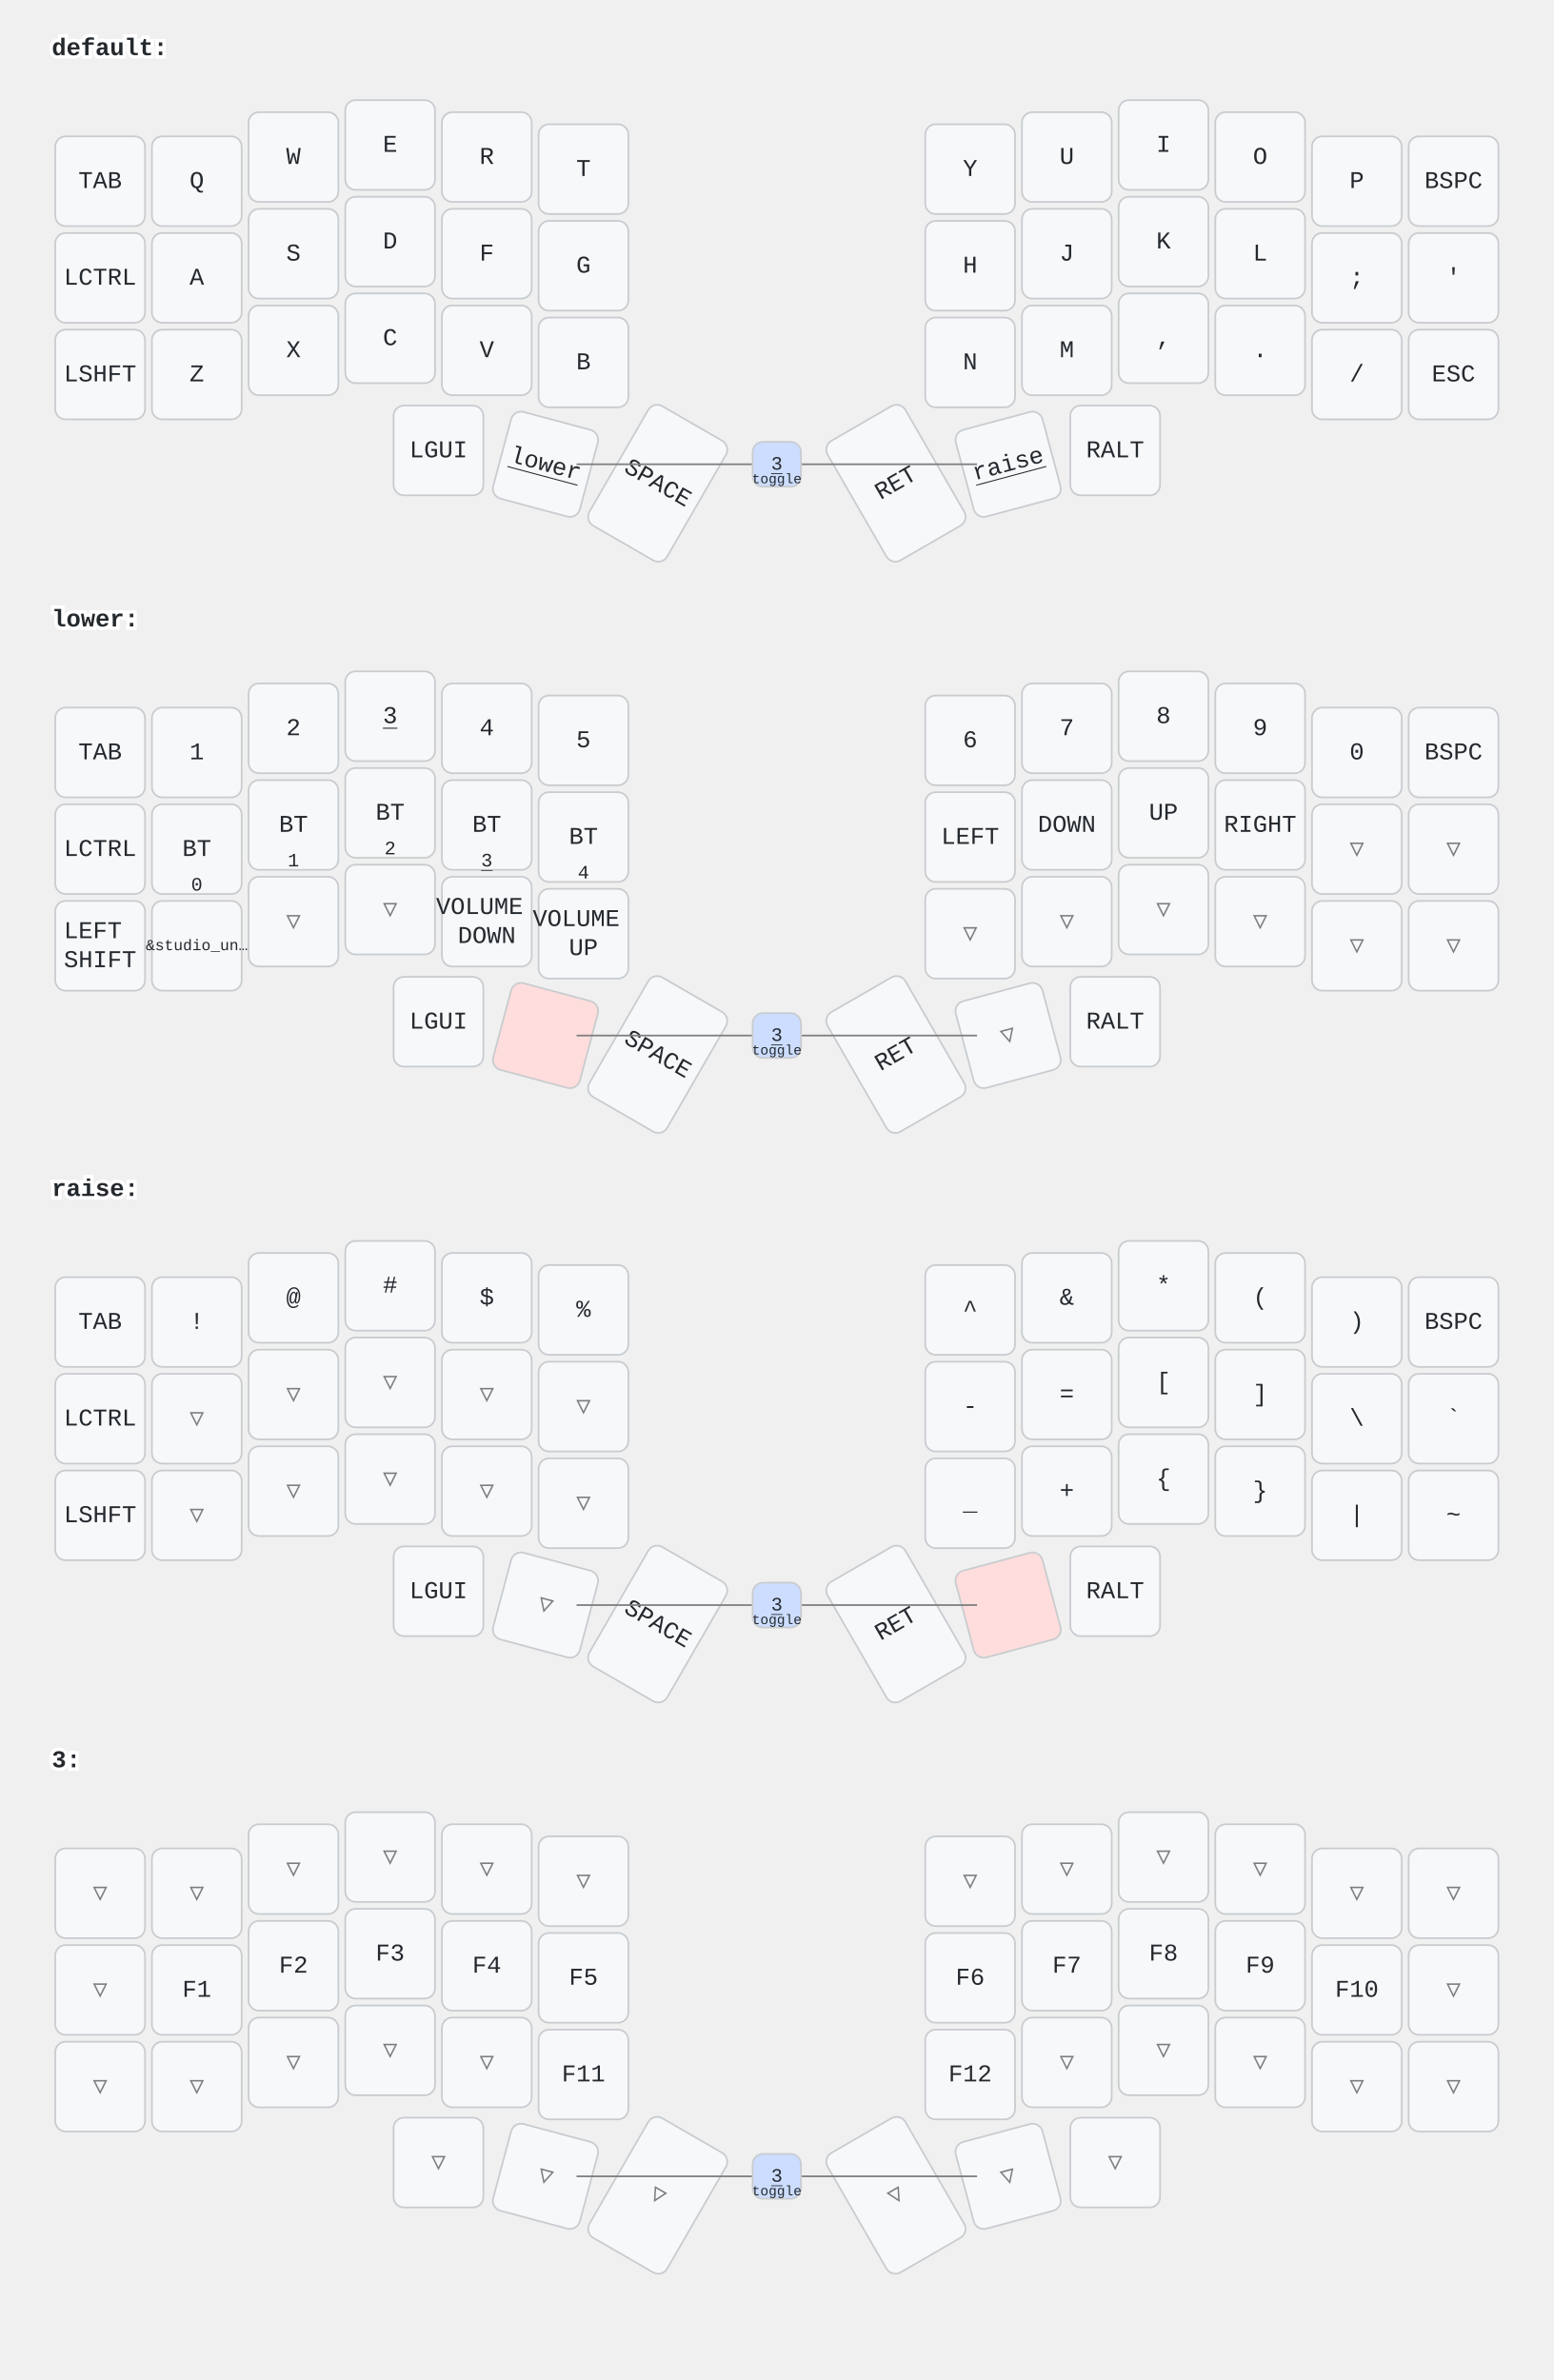
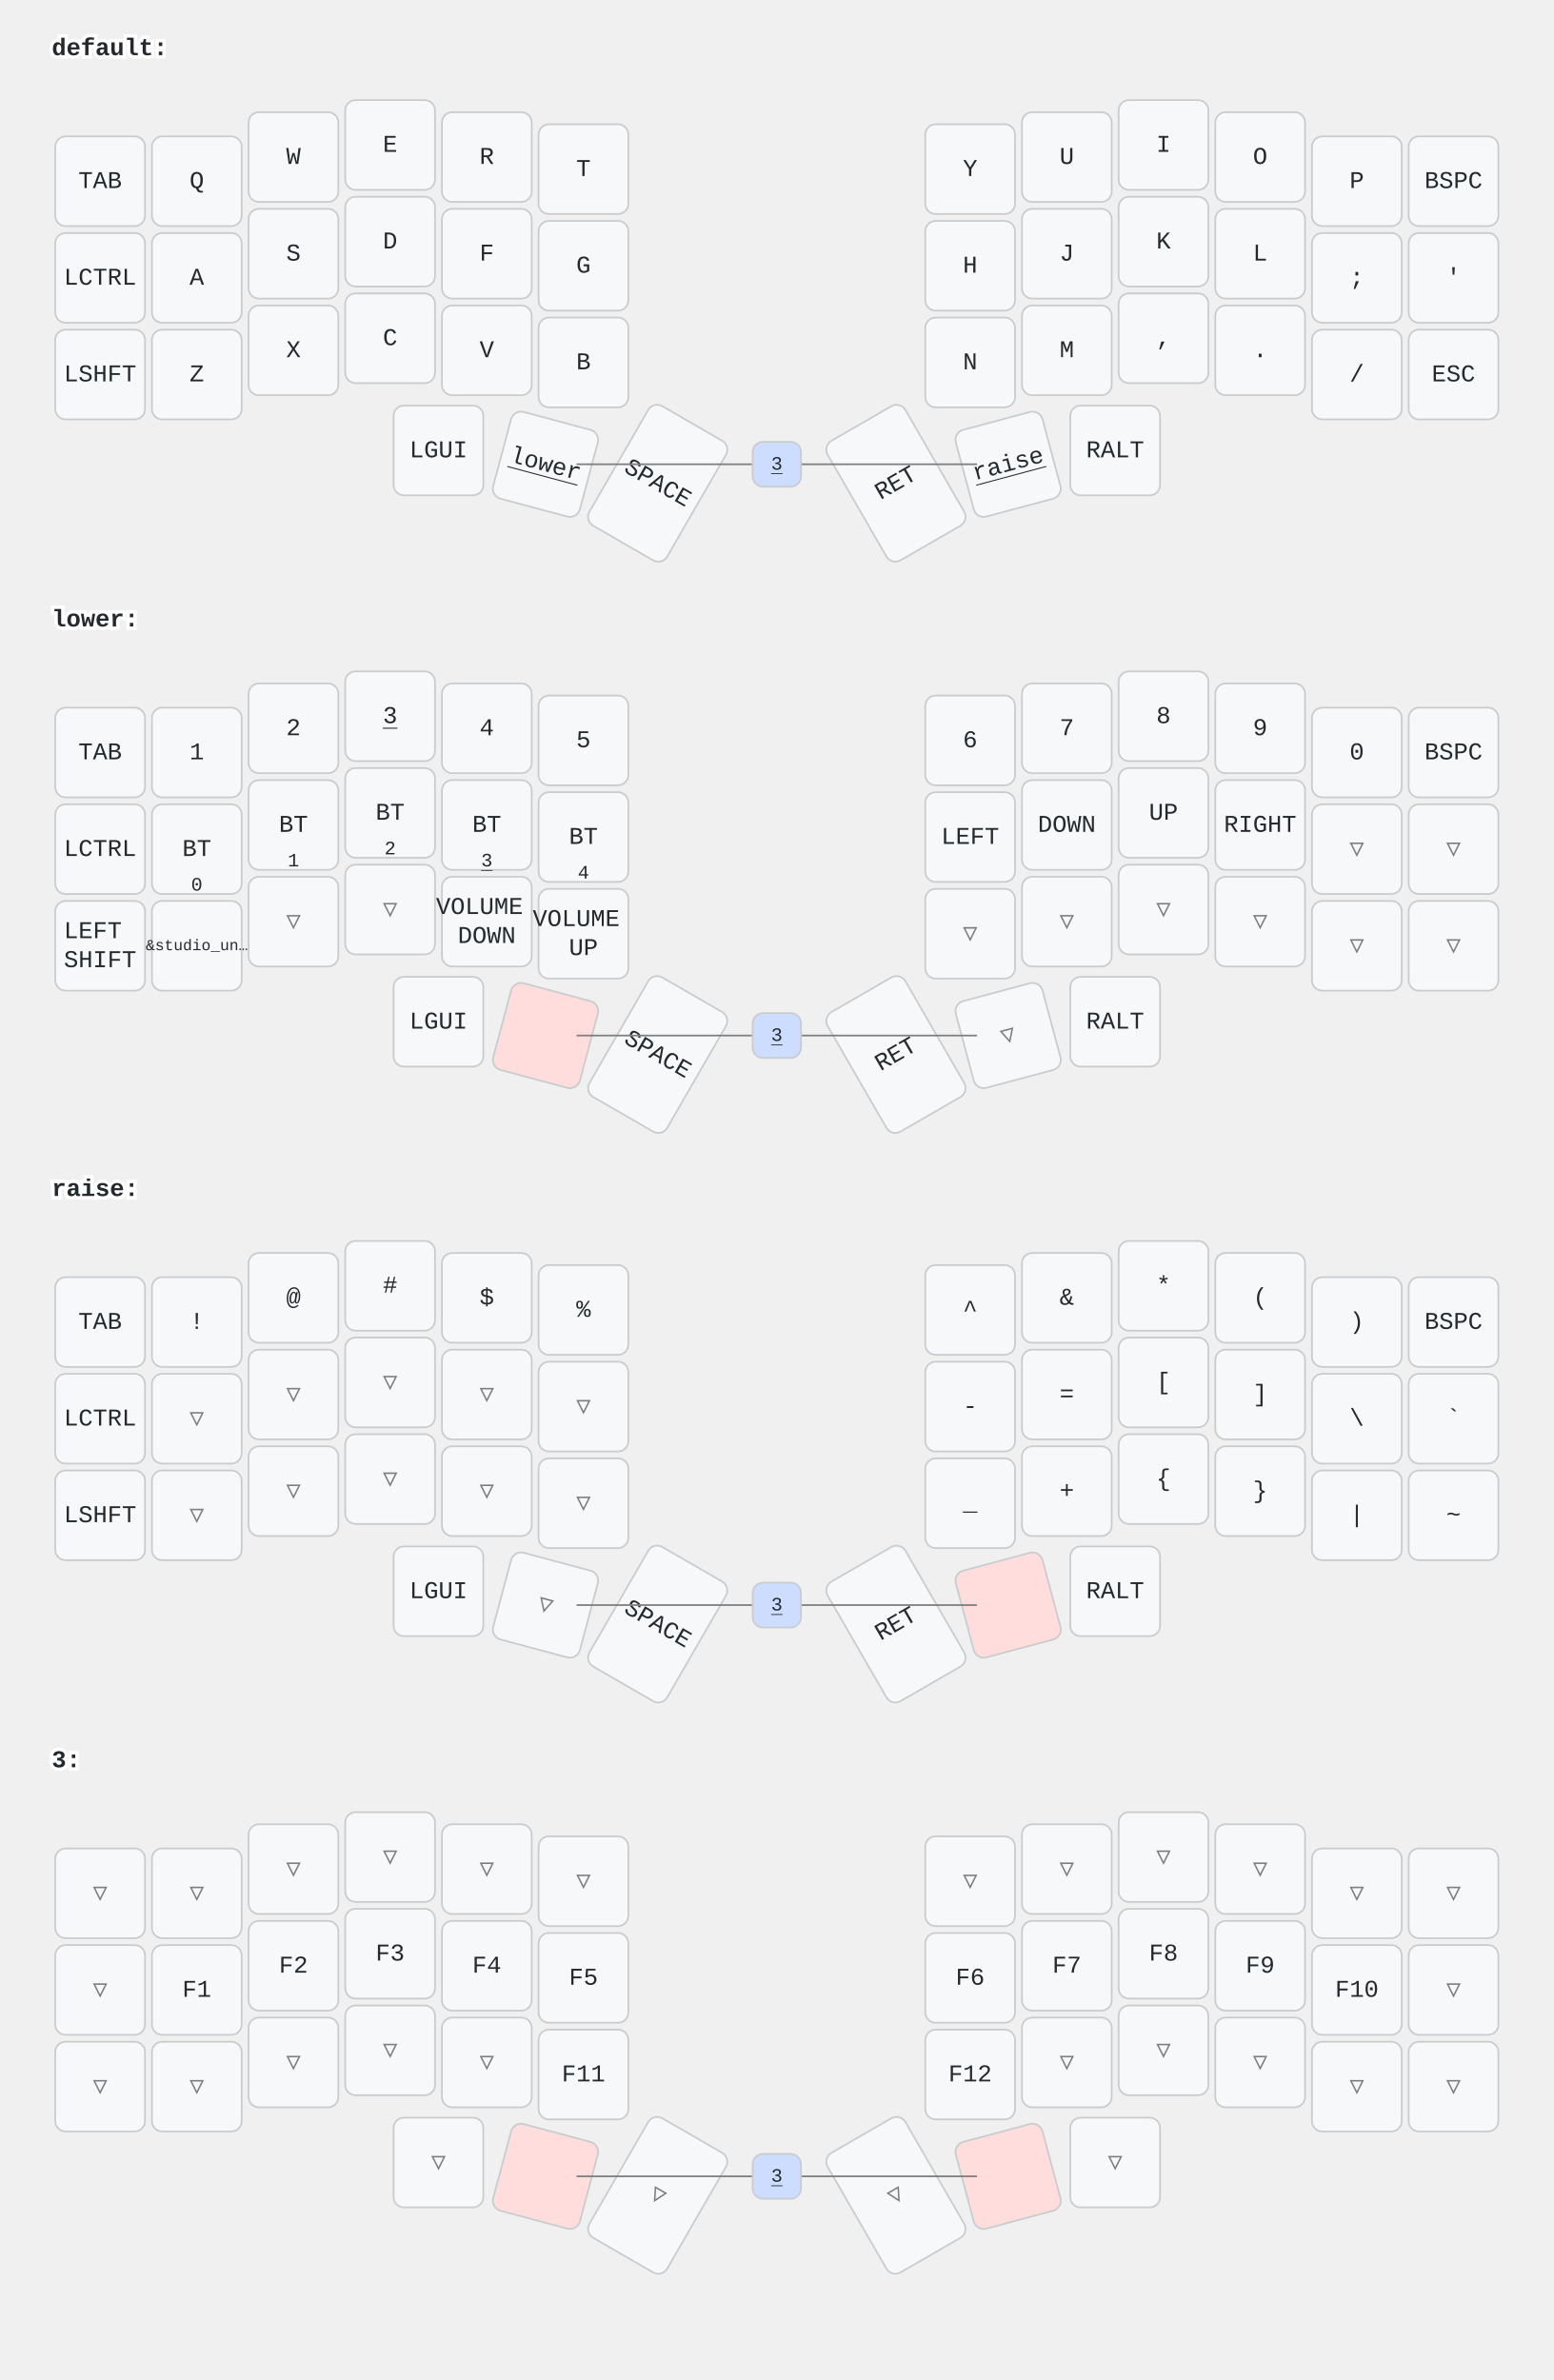
<svg xmlns="http://www.w3.org/2000/svg" width="900" height="1379" viewBox="0 0 900 1379" class="keymap">
  <style>/* inherit to force styles through use tags */
svg path {
    fill: inherit;
}

/* font and background color specifications */
svg.keymap {
    font-family: SFMono-Regular,Consolas,Liberation Mono,Menlo,monospace;
    font-size: 14px;
    font-kerning: normal;
    text-rendering: optimizeLegibility;
    fill: #24292e;
}

/* default key styling */
rect.key {
    fill: #f6f8fa;
}

rect.key, rect.combo {
    stroke: #c9cccf;
    stroke-width: 1;
}

/* default key side styling, only used is draw_key_sides is set */
rect.side {
    filter: brightness(90%);
}

/* color accent for combo boxes */
rect.combo, rect.combo-separate {
    fill: #cdf;
}

/* color accent for held keys */
rect.held, rect.combo.held {
    fill: #fdd;
}

/* color accent for ghost (optional) keys */
rect.ghost, rect.combo.ghost {
    stroke-dasharray: 4, 4;
    stroke-width: 2;
}

text {
    text-anchor: middle;
    dominant-baseline: middle;
}

/* styling for layer labels */
text.label {
    font-weight: bold;
    text-anchor: start;
    stroke: white;
    stroke-width: 4;
    paint-order: stroke;
}

/* styling for optional footer */
text.footer {
    text-anchor: end;
    dominant-baseline: auto;
    stroke: white;
    stroke-width: 4;
    paint-order: stroke;
}

/* styling for combo tap, and key non-tap label text */
text.combo, text.hold, text.shifted, text.left, text.right {
    font-size: 11px;
}

text.hold {
    text-anchor: middle;
    dominant-baseline: auto;
}

text.shifted {
    text-anchor: middle;
    dominant-baseline: hanging;
}

text.left {
    text-anchor: start;
}

text.right {
    text-anchor: end;
}

text.layer-activator {
    text-decoration: underline;
}

/* styling for hold/shifted label text in combo box */
text.combo.hold, text.combo.shifted, text.combo.left, text.combo.right {
    font-size: 8px;
}

/* lighter symbol for transparent keys */
text.trans {
    fill: #7b7e81;
}

/* styling for combo dendrons */
path.combo {
    stroke-width: 1;
    stroke: gray;
    fill: none;
}

/* Start Tabler Icons Cleanup */
/* cannot use height/width with glyphs */
.icon-tabler &gt; path {
    fill: inherit;
    stroke: inherit;
    stroke-width: 2;
}
/* hide tabler's default box */
.icon-tabler &gt; path[stroke="none"][fill="none"] {
    visibility: hidden;
}
/* End Tabler Icons Cleanup */
</style>
  <g transform="translate(30, 0)" class="layer-default">
    <text x="0" y="28" class="label" id="default">default:</text>
    <g transform="translate(0, 56)">
      <g transform="translate(28, 49)" class="key keypos-0">
        <rect rx="6" ry="6" x="-26" y="-26" width="52" height="52" class="key" />
        <text x="0" y="0" class="key tap">TAB</text>
      </g>
      <g transform="translate(84, 49)" class="key keypos-1">
        <rect rx="6" ry="6" x="-26" y="-26" width="52" height="52" class="key" />
        <text x="0" y="0" class="key tap">Q</text>
      </g>
      <g transform="translate(140, 35)" class="key keypos-2">
        <rect rx="6" ry="6" x="-26" y="-26" width="52" height="52" class="key" />
        <text x="0" y="0" class="key tap">W</text>
      </g>
      <g transform="translate(196, 28)" class="key keypos-3">
        <rect rx="6" ry="6" x="-26" y="-26" width="52" height="52" class="key" />
        <text x="0" y="0" class="key tap">E</text>
      </g>
      <g transform="translate(252, 35)" class="key keypos-4">
        <rect rx="6" ry="6" x="-26" y="-26" width="52" height="52" class="key" />
        <text x="0" y="0" class="key tap">R</text>
      </g>
      <g transform="translate(308, 42)" class="key keypos-5">
        <rect rx="6" ry="6" x="-26" y="-26" width="52" height="52" class="key" />
        <text x="0" y="0" class="key tap">T</text>
      </g>
      <g transform="translate(532, 42)" class="key keypos-6">
        <rect rx="6" ry="6" x="-26" y="-26" width="52" height="52" class="key" />
        <text x="0" y="0" class="key tap">Y</text>
      </g>
      <g transform="translate(588, 35)" class="key keypos-7">
        <rect rx="6" ry="6" x="-26" y="-26" width="52" height="52" class="key" />
        <text x="0" y="0" class="key tap">U</text>
      </g>
      <g transform="translate(644, 28)" class="key keypos-8">
        <rect rx="6" ry="6" x="-26" y="-26" width="52" height="52" class="key" />
        <text x="0" y="0" class="key tap">I</text>
      </g>
      <g transform="translate(700, 35)" class="key keypos-9">
        <rect rx="6" ry="6" x="-26" y="-26" width="52" height="52" class="key" />
        <text x="0" y="0" class="key tap">O</text>
      </g>
      <g transform="translate(756, 49)" class="key keypos-10">
        <rect rx="6" ry="6" x="-26" y="-26" width="52" height="52" class="key" />
        <text x="0" y="0" class="key tap">P</text>
      </g>
      <g transform="translate(812, 49)" class="key keypos-11">
        <rect rx="6" ry="6" x="-26" y="-26" width="52" height="52" class="key" />
        <text x="0" y="0" class="key tap">BSPC</text>
      </g>
      <g transform="translate(28, 105)" class="key keypos-12">
        <rect rx="6" ry="6" x="-26" y="-26" width="52" height="52" class="key" />
        <text x="0" y="0" class="key tap">LCTRL</text>
      </g>
      <g transform="translate(84, 105)" class="key keypos-13">
        <rect rx="6" ry="6" x="-26" y="-26" width="52" height="52" class="key" />
        <text x="0" y="0" class="key tap">A</text>
      </g>
      <g transform="translate(140, 91)" class="key keypos-14">
        <rect rx="6" ry="6" x="-26" y="-26" width="52" height="52" class="key" />
        <text x="0" y="0" class="key tap">S</text>
      </g>
      <g transform="translate(196, 84)" class="key keypos-15">
        <rect rx="6" ry="6" x="-26" y="-26" width="52" height="52" class="key" />
        <text x="0" y="0" class="key tap">D</text>
      </g>
      <g transform="translate(252, 91)" class="key keypos-16">
        <rect rx="6" ry="6" x="-26" y="-26" width="52" height="52" class="key" />
        <text x="0" y="0" class="key tap">F</text>
      </g>
      <g transform="translate(308, 98)" class="key keypos-17">
        <rect rx="6" ry="6" x="-26" y="-26" width="52" height="52" class="key" />
        <text x="0" y="0" class="key tap">G</text>
      </g>
      <g transform="translate(532, 98)" class="key keypos-18">
        <rect rx="6" ry="6" x="-26" y="-26" width="52" height="52" class="key" />
        <text x="0" y="0" class="key tap">H</text>
      </g>
      <g transform="translate(588, 91)" class="key keypos-19">
        <rect rx="6" ry="6" x="-26" y="-26" width="52" height="52" class="key" />
        <text x="0" y="0" class="key tap">J</text>
      </g>
      <g transform="translate(644, 84)" class="key keypos-20">
        <rect rx="6" ry="6" x="-26" y="-26" width="52" height="52" class="key" />
        <text x="0" y="0" class="key tap">K</text>
      </g>
      <g transform="translate(700, 91)" class="key keypos-21">
        <rect rx="6" ry="6" x="-26" y="-26" width="52" height="52" class="key" />
        <text x="0" y="0" class="key tap">L</text>
      </g>
      <g transform="translate(756, 105)" class="key keypos-22">
        <rect rx="6" ry="6" x="-26" y="-26" width="52" height="52" class="key" />
        <text x="0" y="0" class="key tap">;</text>
      </g>
      <g transform="translate(812, 105)" class="key keypos-23">
        <rect rx="6" ry="6" x="-26" y="-26" width="52" height="52" class="key" />
        <text x="0" y="0" class="key tap">'</text>
      </g>
      <g transform="translate(28, 161)" class="key keypos-24">
        <rect rx="6" ry="6" x="-26" y="-26" width="52" height="52" class="key" />
        <text x="0" y="0" class="key tap">LSHFT</text>
      </g>
      <g transform="translate(84, 161)" class="key keypos-25">
        <rect rx="6" ry="6" x="-26" y="-26" width="52" height="52" class="key" />
        <text x="0" y="0" class="key tap">Z</text>
      </g>
      <g transform="translate(140, 147)" class="key keypos-26">
        <rect rx="6" ry="6" x="-26" y="-26" width="52" height="52" class="key" />
        <text x="0" y="0" class="key tap">X</text>
      </g>
      <g transform="translate(196, 140)" class="key keypos-27">
        <rect rx="6" ry="6" x="-26" y="-26" width="52" height="52" class="key" />
        <text x="0" y="0" class="key tap">C</text>
      </g>
      <g transform="translate(252, 147)" class="key keypos-28">
        <rect rx="6" ry="6" x="-26" y="-26" width="52" height="52" class="key" />
        <text x="0" y="0" class="key tap">V</text>
      </g>
      <g transform="translate(308, 154)" class="key keypos-29">
        <rect rx="6" ry="6" x="-26" y="-26" width="52" height="52" class="key" />
        <text x="0" y="0" class="key tap">B</text>
      </g>
      <g transform="translate(532, 154)" class="key keypos-30">
        <rect rx="6" ry="6" x="-26" y="-26" width="52" height="52" class="key" />
        <text x="0" y="0" class="key tap">N</text>
      </g>
      <g transform="translate(588, 147)" class="key keypos-31">
        <rect rx="6" ry="6" x="-26" y="-26" width="52" height="52" class="key" />
        <text x="0" y="0" class="key tap">M</text>
      </g>
      <g transform="translate(644, 140)" class="key keypos-32">
        <rect rx="6" ry="6" x="-26" y="-26" width="52" height="52" class="key" />
        <text x="0" y="0" class="key tap">,</text>
      </g>
      <g transform="translate(700, 147)" class="key keypos-33">
        <rect rx="6" ry="6" x="-26" y="-26" width="52" height="52" class="key" />
        <text x="0" y="0" class="key tap">.</text>
      </g>
      <g transform="translate(756, 161)" class="key keypos-34">
        <rect rx="6" ry="6" x="-26" y="-26" width="52" height="52" class="key" />
        <text x="0" y="0" class="key tap">/</text>
      </g>
      <g transform="translate(812, 161)" class="key keypos-35">
        <rect rx="6" ry="6" x="-26" y="-26" width="52" height="52" class="key" />
        <text x="0" y="0" class="key tap">ESC</text>
      </g>
      <g transform="translate(224, 205)" class="key keypos-36">
        <rect rx="6" ry="6" x="-26" y="-26" width="52" height="52" class="key" />
        <text x="0" y="0" class="key tap">LGUI</text>
      </g>
      <g transform="translate(286, 213) rotate(15.0)" class="key keypos-37">
        <rect rx="6" ry="6" x="-26" y="-26" width="52" height="52" class="key" />
        <a href="#lower">
          <text x="0" y="0" class="key tap layer-activator">lower</text>
        </a>
      </g>
      <g transform="translate(351, 224) rotate(30.0)" class="key keypos-38">
        <rect rx="6" ry="6" x="-26" y="-40" width="52" height="80" class="key" />
        <text x="0" y="0" class="key tap">SPACE</text>
      </g>
      <g transform="translate(489, 224) rotate(-30.0)" class="key keypos-39">
        <rect rx="6" ry="6" x="-26" y="-40" width="52" height="80" class="key" />
        <text x="0" y="0" class="key tap">RET</text>
      </g>
      <g transform="translate(554, 213) rotate(-15.0)" class="key keypos-40">
        <rect rx="6" ry="6" x="-26" y="-26" width="52" height="52" class="key" />
        <a href="#raise">
          <text x="0" y="0" class="key tap layer-activator">raise</text>
        </a>
      </g>
      <g transform="translate(616, 205)" class="key keypos-41">
        <rect rx="6" ry="6" x="-26" y="-26" width="52" height="52" class="key" />
        <text x="0" y="0" class="key tap">RALT</text>
      </g>
      <g class="combo combopos-0">
        <path d="M420,213 l-116,0" class="combo" />
        <path d="M420,213 l116,0" class="combo" />
        <rect rx="6" ry="6" x="406" y="200" width="28" height="26" class="combo" />
        <a href="#x_x">
          <text x="420" y="213" class="combo tap layer-activator">3</text>
        </a>
-         <text x="420" y="224" class="combo hold">toggle</text>
      </g>
    </g>
  </g>
  <g transform="translate(30, 331)" class="layer-lower">
    <text x="0" y="28" class="label" id="lower">lower:</text>
    <g transform="translate(0, 56)">
      <g transform="translate(28, 49)" class="key keypos-0">
        <rect rx="6" ry="6" x="-26" y="-26" width="52" height="52" class="key" />
        <text x="0" y="0" class="key tap">TAB</text>
      </g>
      <g transform="translate(84, 49)" class="key keypos-1">
        <rect rx="6" ry="6" x="-26" y="-26" width="52" height="52" class="key" />
        <text x="0" y="0" class="key tap">1</text>
      </g>
      <g transform="translate(140, 35)" class="key keypos-2">
        <rect rx="6" ry="6" x="-26" y="-26" width="52" height="52" class="key" />
        <text x="0" y="0" class="key tap">2</text>
      </g>
      <g transform="translate(196, 28)" class="key keypos-3">
        <rect rx="6" ry="6" x="-26" y="-26" width="52" height="52" class="key" />
        <a href="#x_x">
          <text x="0" y="0" class="key tap layer-activator">3</text>
        </a>
      </g>
      <g transform="translate(252, 35)" class="key keypos-4">
        <rect rx="6" ry="6" x="-26" y="-26" width="52" height="52" class="key" />
        <text x="0" y="0" class="key tap">4</text>
      </g>
      <g transform="translate(308, 42)" class="key keypos-5">
        <rect rx="6" ry="6" x="-26" y="-26" width="52" height="52" class="key" />
        <text x="0" y="0" class="key tap">5</text>
      </g>
      <g transform="translate(532, 42)" class="key keypos-6">
        <rect rx="6" ry="6" x="-26" y="-26" width="52" height="52" class="key" />
        <text x="0" y="0" class="key tap">6</text>
      </g>
      <g transform="translate(588, 35)" class="key keypos-7">
        <rect rx="6" ry="6" x="-26" y="-26" width="52" height="52" class="key" />
        <text x="0" y="0" class="key tap">7</text>
      </g>
      <g transform="translate(644, 28)" class="key keypos-8">
        <rect rx="6" ry="6" x="-26" y="-26" width="52" height="52" class="key" />
        <text x="0" y="0" class="key tap">8</text>
      </g>
      <g transform="translate(700, 35)" class="key keypos-9">
        <rect rx="6" ry="6" x="-26" y="-26" width="52" height="52" class="key" />
        <text x="0" y="0" class="key tap">9</text>
      </g>
      <g transform="translate(756, 49)" class="key keypos-10">
        <rect rx="6" ry="6" x="-26" y="-26" width="52" height="52" class="key" />
        <text x="0" y="0" class="key tap">0</text>
      </g>
      <g transform="translate(812, 49)" class="key keypos-11">
        <rect rx="6" ry="6" x="-26" y="-26" width="52" height="52" class="key" />
        <text x="0" y="0" class="key tap">BSPC</text>
      </g>
      <g transform="translate(28, 105)" class="key keypos-12">
        <rect rx="6" ry="6" x="-26" y="-26" width="52" height="52" class="key" />
        <text x="0" y="0" class="key tap">LCTRL</text>
      </g>
      <g transform="translate(84, 105)" class="key keypos-13">
        <rect rx="6" ry="6" x="-26" y="-26" width="52" height="52" class="key" />
        <text x="0" y="0" class="key tap">BT</text>
        <text x="0" y="24" class="key hold">0</text>
      </g>
      <g transform="translate(140, 91)" class="key keypos-14">
        <rect rx="6" ry="6" x="-26" y="-26" width="52" height="52" class="key" />
        <text x="0" y="0" class="key tap">BT</text>
        <text x="0" y="24" class="key hold">1</text>
      </g>
      <g transform="translate(196, 84)" class="key keypos-15">
        <rect rx="6" ry="6" x="-26" y="-26" width="52" height="52" class="key" />
        <text x="0" y="0" class="key tap">BT</text>
        <text x="0" y="24" class="key hold">2</text>
      </g>
      <g transform="translate(252, 91)" class="key keypos-16">
        <rect rx="6" ry="6" x="-26" y="-26" width="52" height="52" class="key" />
        <text x="0" y="0" class="key tap">BT</text>
        <a href="#x_x">
          <text x="0" y="24" class="key hold layer-activator">3</text>
        </a>
      </g>
      <g transform="translate(308, 98)" class="key keypos-17">
        <rect rx="6" ry="6" x="-26" y="-26" width="52" height="52" class="key" />
        <text x="0" y="0" class="key tap">BT</text>
        <text x="0" y="24" class="key hold">4</text>
      </g>
      <g transform="translate(532, 98)" class="key keypos-18">
        <rect rx="6" ry="6" x="-26" y="-26" width="52" height="52" class="key" />
        <text x="0" y="0" class="key tap">LEFT</text>
      </g>
      <g transform="translate(588, 91)" class="key keypos-19">
        <rect rx="6" ry="6" x="-26" y="-26" width="52" height="52" class="key" />
        <text x="0" y="0" class="key tap">DOWN</text>
      </g>
      <g transform="translate(644, 84)" class="key keypos-20">
        <rect rx="6" ry="6" x="-26" y="-26" width="52" height="52" class="key" />
        <text x="0" y="0" class="key tap">UP</text>
      </g>
      <g transform="translate(700, 91)" class="key keypos-21">
        <rect rx="6" ry="6" x="-26" y="-26" width="52" height="52" class="key" />
        <text x="0" y="0" class="key tap">RIGHT</text>
      </g>
      <g transform="translate(756, 105)" class="key trans keypos-22">
        <rect rx="6" ry="6" x="-26" y="-26" width="52" height="52" class="key trans" />
        <text x="0" y="0" class="key trans tap">▽</text>
      </g>
      <g transform="translate(812, 105)" class="key trans keypos-23">
        <rect rx="6" ry="6" x="-26" y="-26" width="52" height="52" class="key trans" />
        <text x="0" y="0" class="key trans tap">▽</text>
      </g>
      <g transform="translate(28, 161)" class="key keypos-24">
        <rect rx="6" ry="6" x="-26" y="-26" width="52" height="52" class="key" />
        <text x="0" y="0" class="key tap">
          <tspan x="0" dy="-0.6em">LEFT</tspan>
          <tspan x="0" dy="1.2em">SHIFT</tspan>
        </text>
      </g>
      <g transform="translate(84, 161)" class="key keypos-25">
        <rect rx="6" ry="6" x="-26" y="-26" width="52" height="52" class="key" />
        <text x="0" y="0" class="key tap">
          <tspan style="font-size: 64%">&amp;studio_un…</tspan>
        </text>
      </g>
      <g transform="translate(140, 147)" class="key trans keypos-26">
        <rect rx="6" ry="6" x="-26" y="-26" width="52" height="52" class="key trans" />
        <text x="0" y="0" class="key trans tap">▽</text>
      </g>
      <g transform="translate(196, 140)" class="key trans keypos-27">
        <rect rx="6" ry="6" x="-26" y="-26" width="52" height="52" class="key trans" />
        <text x="0" y="0" class="key trans tap">▽</text>
      </g>
      <g transform="translate(252, 147)" class="key keypos-28">
        <rect rx="6" ry="6" x="-26" y="-26" width="52" height="52" class="key" />
        <text x="0" y="0" class="key tap">
          <tspan x="0" dy="-0.6em">VOLUME</tspan>
          <tspan x="0" dy="1.2em">DOWN</tspan>
        </text>
      </g>
      <g transform="translate(308, 154)" class="key keypos-29">
        <rect rx="6" ry="6" x="-26" y="-26" width="52" height="52" class="key" />
        <text x="0" y="0" class="key tap">
          <tspan x="0" dy="-0.6em">VOLUME</tspan>
          <tspan x="0" dy="1.2em">UP</tspan>
        </text>
      </g>
      <g transform="translate(532, 154)" class="key trans keypos-30">
        <rect rx="6" ry="6" x="-26" y="-26" width="52" height="52" class="key trans" />
        <text x="0" y="0" class="key trans tap">▽</text>
      </g>
      <g transform="translate(588, 147)" class="key trans keypos-31">
        <rect rx="6" ry="6" x="-26" y="-26" width="52" height="52" class="key trans" />
        <text x="0" y="0" class="key trans tap">▽</text>
      </g>
      <g transform="translate(644, 140)" class="key trans keypos-32">
        <rect rx="6" ry="6" x="-26" y="-26" width="52" height="52" class="key trans" />
        <text x="0" y="0" class="key trans tap">▽</text>
      </g>
      <g transform="translate(700, 147)" class="key trans keypos-33">
        <rect rx="6" ry="6" x="-26" y="-26" width="52" height="52" class="key trans" />
        <text x="0" y="0" class="key trans tap">▽</text>
      </g>
      <g transform="translate(756, 161)" class="key trans keypos-34">
        <rect rx="6" ry="6" x="-26" y="-26" width="52" height="52" class="key trans" />
        <text x="0" y="0" class="key trans tap">▽</text>
      </g>
      <g transform="translate(812, 161)" class="key trans keypos-35">
        <rect rx="6" ry="6" x="-26" y="-26" width="52" height="52" class="key trans" />
        <text x="0" y="0" class="key trans tap">▽</text>
      </g>
      <g transform="translate(224, 205)" class="key keypos-36">
        <rect rx="6" ry="6" x="-26" y="-26" width="52" height="52" class="key" />
        <text x="0" y="0" class="key tap">LGUI</text>
      </g>
      <g transform="translate(286, 213) rotate(15.0)" class="key held keypos-37">
        <rect rx="6" ry="6" x="-26" y="-26" width="52" height="52" class="key held" />
      </g>
      <g transform="translate(351, 224) rotate(30.0)" class="key keypos-38">
        <rect rx="6" ry="6" x="-26" y="-40" width="52" height="80" class="key" />
        <text x="0" y="0" class="key tap">SPACE</text>
      </g>
      <g transform="translate(489, 224) rotate(-30.0)" class="key keypos-39">
        <rect rx="6" ry="6" x="-26" y="-40" width="52" height="80" class="key" />
        <text x="0" y="0" class="key tap">RET</text>
      </g>
      <g transform="translate(554, 213) rotate(-15.0)" class="key trans keypos-40">
        <rect rx="6" ry="6" x="-26" y="-26" width="52" height="52" class="key trans" />
        <text x="0" y="0" class="key trans tap">▽</text>
      </g>
      <g transform="translate(616, 205)" class="key keypos-41">
        <rect rx="6" ry="6" x="-26" y="-26" width="52" height="52" class="key" />
        <text x="0" y="0" class="key tap">RALT</text>
      </g>
      <g class="combo combopos-0">
        <path d="M420,213 l-116,0" class="combo" />
        <path d="M420,213 l116,0" class="combo" />
        <rect rx="6" ry="6" x="406" y="200" width="28" height="26" class="combo" />
        <a href="#x_x">
          <text x="420" y="213" class="combo tap layer-activator">3</text>
        </a>
-         <text x="420" y="224" class="combo hold">toggle</text>
      </g>
    </g>
  </g>
  <g transform="translate(30, 661)" class="layer-raise">
    <text x="0" y="28" class="label" id="raise">raise:</text>
    <g transform="translate(0, 56)">
      <g transform="translate(28, 49)" class="key keypos-0">
        <rect rx="6" ry="6" x="-26" y="-26" width="52" height="52" class="key" />
        <text x="0" y="0" class="key tap">TAB</text>
      </g>
      <g transform="translate(84, 49)" class="key keypos-1">
        <rect rx="6" ry="6" x="-26" y="-26" width="52" height="52" class="key" />
        <text x="0" y="0" class="key tap">!</text>
      </g>
      <g transform="translate(140, 35)" class="key keypos-2">
        <rect rx="6" ry="6" x="-26" y="-26" width="52" height="52" class="key" />
        <text x="0" y="0" class="key tap">@</text>
      </g>
      <g transform="translate(196, 28)" class="key keypos-3">
        <rect rx="6" ry="6" x="-26" y="-26" width="52" height="52" class="key" />
        <text x="0" y="0" class="key tap">#</text>
      </g>
      <g transform="translate(252, 35)" class="key keypos-4">
        <rect rx="6" ry="6" x="-26" y="-26" width="52" height="52" class="key" />
        <text x="0" y="0" class="key tap">$</text>
      </g>
      <g transform="translate(308, 42)" class="key keypos-5">
        <rect rx="6" ry="6" x="-26" y="-26" width="52" height="52" class="key" />
        <text x="0" y="0" class="key tap">%</text>
      </g>
      <g transform="translate(532, 42)" class="key keypos-6">
        <rect rx="6" ry="6" x="-26" y="-26" width="52" height="52" class="key" />
        <text x="0" y="0" class="key tap">^</text>
      </g>
      <g transform="translate(588, 35)" class="key keypos-7">
        <rect rx="6" ry="6" x="-26" y="-26" width="52" height="52" class="key" />
        <text x="0" y="0" class="key tap">&amp;</text>
      </g>
      <g transform="translate(644, 28)" class="key keypos-8">
        <rect rx="6" ry="6" x="-26" y="-26" width="52" height="52" class="key" />
        <text x="0" y="0" class="key tap">*</text>
      </g>
      <g transform="translate(700, 35)" class="key keypos-9">
        <rect rx="6" ry="6" x="-26" y="-26" width="52" height="52" class="key" />
        <text x="0" y="0" class="key tap">(</text>
      </g>
      <g transform="translate(756, 49)" class="key keypos-10">
        <rect rx="6" ry="6" x="-26" y="-26" width="52" height="52" class="key" />
        <text x="0" y="0" class="key tap">)</text>
      </g>
      <g transform="translate(812, 49)" class="key keypos-11">
        <rect rx="6" ry="6" x="-26" y="-26" width="52" height="52" class="key" />
        <text x="0" y="0" class="key tap">BSPC</text>
      </g>
      <g transform="translate(28, 105)" class="key keypos-12">
        <rect rx="6" ry="6" x="-26" y="-26" width="52" height="52" class="key" />
        <text x="0" y="0" class="key tap">LCTRL</text>
      </g>
      <g transform="translate(84, 105)" class="key trans keypos-13">
        <rect rx="6" ry="6" x="-26" y="-26" width="52" height="52" class="key trans" />
        <text x="0" y="0" class="key trans tap">▽</text>
      </g>
      <g transform="translate(140, 91)" class="key trans keypos-14">
        <rect rx="6" ry="6" x="-26" y="-26" width="52" height="52" class="key trans" />
        <text x="0" y="0" class="key trans tap">▽</text>
      </g>
      <g transform="translate(196, 84)" class="key trans keypos-15">
        <rect rx="6" ry="6" x="-26" y="-26" width="52" height="52" class="key trans" />
        <text x="0" y="0" class="key trans tap">▽</text>
      </g>
      <g transform="translate(252, 91)" class="key trans keypos-16">
        <rect rx="6" ry="6" x="-26" y="-26" width="52" height="52" class="key trans" />
        <text x="0" y="0" class="key trans tap">▽</text>
      </g>
      <g transform="translate(308, 98)" class="key trans keypos-17">
        <rect rx="6" ry="6" x="-26" y="-26" width="52" height="52" class="key trans" />
        <text x="0" y="0" class="key trans tap">▽</text>
      </g>
      <g transform="translate(532, 98)" class="key keypos-18">
        <rect rx="6" ry="6" x="-26" y="-26" width="52" height="52" class="key" />
        <text x="0" y="0" class="key tap">-</text>
      </g>
      <g transform="translate(588, 91)" class="key keypos-19">
        <rect rx="6" ry="6" x="-26" y="-26" width="52" height="52" class="key" />
        <text x="0" y="0" class="key tap">=</text>
      </g>
      <g transform="translate(644, 84)" class="key keypos-20">
        <rect rx="6" ry="6" x="-26" y="-26" width="52" height="52" class="key" />
        <text x="0" y="0" class="key tap">[</text>
      </g>
      <g transform="translate(700, 91)" class="key keypos-21">
        <rect rx="6" ry="6" x="-26" y="-26" width="52" height="52" class="key" />
        <text x="0" y="0" class="key tap">]</text>
      </g>
      <g transform="translate(756, 105)" class="key keypos-22">
        <rect rx="6" ry="6" x="-26" y="-26" width="52" height="52" class="key" />
        <text x="0" y="0" class="key tap">\</text>
      </g>
      <g transform="translate(812, 105)" class="key keypos-23">
        <rect rx="6" ry="6" x="-26" y="-26" width="52" height="52" class="key" />
        <text x="0" y="0" class="key tap">`</text>
      </g>
      <g transform="translate(28, 161)" class="key keypos-24">
        <rect rx="6" ry="6" x="-26" y="-26" width="52" height="52" class="key" />
        <text x="0" y="0" class="key tap">LSHFT</text>
      </g>
      <g transform="translate(84, 161)" class="key trans keypos-25">
        <rect rx="6" ry="6" x="-26" y="-26" width="52" height="52" class="key trans" />
        <text x="0" y="0" class="key trans tap">▽</text>
      </g>
      <g transform="translate(140, 147)" class="key trans keypos-26">
        <rect rx="6" ry="6" x="-26" y="-26" width="52" height="52" class="key trans" />
        <text x="0" y="0" class="key trans tap">▽</text>
      </g>
      <g transform="translate(196, 140)" class="key trans keypos-27">
        <rect rx="6" ry="6" x="-26" y="-26" width="52" height="52" class="key trans" />
        <text x="0" y="0" class="key trans tap">▽</text>
      </g>
      <g transform="translate(252, 147)" class="key trans keypos-28">
        <rect rx="6" ry="6" x="-26" y="-26" width="52" height="52" class="key trans" />
        <text x="0" y="0" class="key trans tap">▽</text>
      </g>
      <g transform="translate(308, 154)" class="key trans keypos-29">
        <rect rx="6" ry="6" x="-26" y="-26" width="52" height="52" class="key trans" />
        <text x="0" y="0" class="key trans tap">▽</text>
      </g>
      <g transform="translate(532, 154)" class="key keypos-30">
        <rect rx="6" ry="6" x="-26" y="-26" width="52" height="52" class="key" />
        <text x="0" y="0" class="key tap">_</text>
      </g>
      <g transform="translate(588, 147)" class="key keypos-31">
        <rect rx="6" ry="6" x="-26" y="-26" width="52" height="52" class="key" />
        <text x="0" y="0" class="key tap">+</text>
      </g>
      <g transform="translate(644, 140)" class="key keypos-32">
        <rect rx="6" ry="6" x="-26" y="-26" width="52" height="52" class="key" />
        <text x="0" y="0" class="key tap">{</text>
      </g>
      <g transform="translate(700, 147)" class="key keypos-33">
        <rect rx="6" ry="6" x="-26" y="-26" width="52" height="52" class="key" />
        <text x="0" y="0" class="key tap">}</text>
      </g>
      <g transform="translate(756, 161)" class="key keypos-34">
        <rect rx="6" ry="6" x="-26" y="-26" width="52" height="52" class="key" />
        <text x="0" y="0" class="key tap">|</text>
      </g>
      <g transform="translate(812, 161)" class="key keypos-35">
        <rect rx="6" ry="6" x="-26" y="-26" width="52" height="52" class="key" />
        <text x="0" y="0" class="key tap">~</text>
      </g>
      <g transform="translate(224, 205)" class="key keypos-36">
        <rect rx="6" ry="6" x="-26" y="-26" width="52" height="52" class="key" />
        <text x="0" y="0" class="key tap">LGUI</text>
      </g>
      <g transform="translate(286, 213) rotate(15.0)" class="key trans keypos-37">
        <rect rx="6" ry="6" x="-26" y="-26" width="52" height="52" class="key trans" />
        <text x="0" y="0" class="key trans tap">▽</text>
      </g>
      <g transform="translate(351, 224) rotate(30.0)" class="key keypos-38">
        <rect rx="6" ry="6" x="-26" y="-40" width="52" height="80" class="key" />
        <text x="0" y="0" class="key tap">SPACE</text>
      </g>
      <g transform="translate(489, 224) rotate(-30.0)" class="key keypos-39">
        <rect rx="6" ry="6" x="-26" y="-40" width="52" height="80" class="key" />
        <text x="0" y="0" class="key tap">RET</text>
      </g>
      <g transform="translate(554, 213) rotate(-15.0)" class="key held keypos-40">
        <rect rx="6" ry="6" x="-26" y="-26" width="52" height="52" class="key held" />
      </g>
      <g transform="translate(616, 205)" class="key keypos-41">
        <rect rx="6" ry="6" x="-26" y="-26" width="52" height="52" class="key" />
        <text x="0" y="0" class="key tap">RALT</text>
      </g>
      <g class="combo combopos-0">
        <path d="M420,213 l-116,0" class="combo" />
        <path d="M420,213 l116,0" class="combo" />
        <rect rx="6" ry="6" x="406" y="200" width="28" height="26" class="combo" />
        <a href="#x_x">
          <text x="420" y="213" class="combo tap layer-activator">3</text>
        </a>
-         <text x="420" y="224" class="combo hold">toggle</text>
      </g>
    </g>
  </g>
  <g transform="translate(30, 992)" class="layer-3">
    <text x="0" y="28" class="label" id="x_x">3:</text>
    <g transform="translate(0, 56)">
      <g transform="translate(28, 49)" class="key trans keypos-0">
        <rect rx="6" ry="6" x="-26" y="-26" width="52" height="52" class="key trans" />
        <text x="0" y="0" class="key trans tap">▽</text>
      </g>
      <g transform="translate(84, 49)" class="key trans keypos-1">
        <rect rx="6" ry="6" x="-26" y="-26" width="52" height="52" class="key trans" />
        <text x="0" y="0" class="key trans tap">▽</text>
      </g>
      <g transform="translate(140, 35)" class="key trans keypos-2">
        <rect rx="6" ry="6" x="-26" y="-26" width="52" height="52" class="key trans" />
        <text x="0" y="0" class="key trans tap">▽</text>
      </g>
      <g transform="translate(196, 28)" class="key trans keypos-3">
        <rect rx="6" ry="6" x="-26" y="-26" width="52" height="52" class="key trans" />
        <text x="0" y="0" class="key trans tap">▽</text>
      </g>
      <g transform="translate(252, 35)" class="key trans keypos-4">
        <rect rx="6" ry="6" x="-26" y="-26" width="52" height="52" class="key trans" />
        <text x="0" y="0" class="key trans tap">▽</text>
      </g>
      <g transform="translate(308, 42)" class="key trans keypos-5">
        <rect rx="6" ry="6" x="-26" y="-26" width="52" height="52" class="key trans" />
        <text x="0" y="0" class="key trans tap">▽</text>
      </g>
      <g transform="translate(532, 42)" class="key trans keypos-6">
        <rect rx="6" ry="6" x="-26" y="-26" width="52" height="52" class="key trans" />
        <text x="0" y="0" class="key trans tap">▽</text>
      </g>
      <g transform="translate(588, 35)" class="key trans keypos-7">
        <rect rx="6" ry="6" x="-26" y="-26" width="52" height="52" class="key trans" />
        <text x="0" y="0" class="key trans tap">▽</text>
      </g>
      <g transform="translate(644, 28)" class="key trans keypos-8">
        <rect rx="6" ry="6" x="-26" y="-26" width="52" height="52" class="key trans" />
        <text x="0" y="0" class="key trans tap">▽</text>
      </g>
      <g transform="translate(700, 35)" class="key trans keypos-9">
        <rect rx="6" ry="6" x="-26" y="-26" width="52" height="52" class="key trans" />
        <text x="0" y="0" class="key trans tap">▽</text>
      </g>
      <g transform="translate(756, 49)" class="key trans keypos-10">
        <rect rx="6" ry="6" x="-26" y="-26" width="52" height="52" class="key trans" />
        <text x="0" y="0" class="key trans tap">▽</text>
      </g>
      <g transform="translate(812, 49)" class="key trans keypos-11">
        <rect rx="6" ry="6" x="-26" y="-26" width="52" height="52" class="key trans" />
        <text x="0" y="0" class="key trans tap">▽</text>
      </g>
      <g transform="translate(28, 105)" class="key trans keypos-12">
        <rect rx="6" ry="6" x="-26" y="-26" width="52" height="52" class="key trans" />
        <text x="0" y="0" class="key trans tap">▽</text>
      </g>
      <g transform="translate(84, 105)" class="key keypos-13">
        <rect rx="6" ry="6" x="-26" y="-26" width="52" height="52" class="key" />
        <text x="0" y="0" class="key tap">F1</text>
      </g>
      <g transform="translate(140, 91)" class="key keypos-14">
        <rect rx="6" ry="6" x="-26" y="-26" width="52" height="52" class="key" />
        <text x="0" y="0" class="key tap">F2</text>
      </g>
      <g transform="translate(196, 84)" class="key keypos-15">
        <rect rx="6" ry="6" x="-26" y="-26" width="52" height="52" class="key" />
        <text x="0" y="0" class="key tap">F3</text>
      </g>
      <g transform="translate(252, 91)" class="key keypos-16">
        <rect rx="6" ry="6" x="-26" y="-26" width="52" height="52" class="key" />
        <text x="0" y="0" class="key tap">F4</text>
      </g>
      <g transform="translate(308, 98)" class="key keypos-17">
        <rect rx="6" ry="6" x="-26" y="-26" width="52" height="52" class="key" />
        <text x="0" y="0" class="key tap">F5</text>
      </g>
      <g transform="translate(532, 98)" class="key keypos-18">
        <rect rx="6" ry="6" x="-26" y="-26" width="52" height="52" class="key" />
        <text x="0" y="0" class="key tap">F6</text>
      </g>
      <g transform="translate(588, 91)" class="key keypos-19">
        <rect rx="6" ry="6" x="-26" y="-26" width="52" height="52" class="key" />
        <text x="0" y="0" class="key tap">F7</text>
      </g>
      <g transform="translate(644, 84)" class="key keypos-20">
        <rect rx="6" ry="6" x="-26" y="-26" width="52" height="52" class="key" />
        <text x="0" y="0" class="key tap">F8</text>
      </g>
      <g transform="translate(700, 91)" class="key keypos-21">
        <rect rx="6" ry="6" x="-26" y="-26" width="52" height="52" class="key" />
        <text x="0" y="0" class="key tap">F9</text>
      </g>
      <g transform="translate(756, 105)" class="key keypos-22">
        <rect rx="6" ry="6" x="-26" y="-26" width="52" height="52" class="key" />
        <text x="0" y="0" class="key tap">F10</text>
      </g>
      <g transform="translate(812, 105)" class="key trans keypos-23">
        <rect rx="6" ry="6" x="-26" y="-26" width="52" height="52" class="key trans" />
        <text x="0" y="0" class="key trans tap">▽</text>
      </g>
      <g transform="translate(28, 161)" class="key trans keypos-24">
        <rect rx="6" ry="6" x="-26" y="-26" width="52" height="52" class="key trans" />
        <text x="0" y="0" class="key trans tap">▽</text>
      </g>
      <g transform="translate(84, 161)" class="key trans keypos-25">
        <rect rx="6" ry="6" x="-26" y="-26" width="52" height="52" class="key trans" />
        <text x="0" y="0" class="key trans tap">▽</text>
      </g>
      <g transform="translate(140, 147)" class="key trans keypos-26">
        <rect rx="6" ry="6" x="-26" y="-26" width="52" height="52" class="key trans" />
        <text x="0" y="0" class="key trans tap">▽</text>
      </g>
      <g transform="translate(196, 140)" class="key trans keypos-27">
        <rect rx="6" ry="6" x="-26" y="-26" width="52" height="52" class="key trans" />
        <text x="0" y="0" class="key trans tap">▽</text>
      </g>
      <g transform="translate(252, 147)" class="key trans keypos-28">
        <rect rx="6" ry="6" x="-26" y="-26" width="52" height="52" class="key trans" />
        <text x="0" y="0" class="key trans tap">▽</text>
      </g>
      <g transform="translate(308, 154)" class="key keypos-29">
        <rect rx="6" ry="6" x="-26" y="-26" width="52" height="52" class="key" />
        <text x="0" y="0" class="key tap">F11</text>
      </g>
      <g transform="translate(532, 154)" class="key keypos-30">
        <rect rx="6" ry="6" x="-26" y="-26" width="52" height="52" class="key" />
        <text x="0" y="0" class="key tap">F12</text>
      </g>
      <g transform="translate(588, 147)" class="key trans keypos-31">
        <rect rx="6" ry="6" x="-26" y="-26" width="52" height="52" class="key trans" />
        <text x="0" y="0" class="key trans tap">▽</text>
      </g>
      <g transform="translate(644, 140)" class="key trans keypos-32">
        <rect rx="6" ry="6" x="-26" y="-26" width="52" height="52" class="key trans" />
        <text x="0" y="0" class="key trans tap">▽</text>
      </g>
      <g transform="translate(700, 147)" class="key trans keypos-33">
        <rect rx="6" ry="6" x="-26" y="-26" width="52" height="52" class="key trans" />
        <text x="0" y="0" class="key trans tap">▽</text>
      </g>
      <g transform="translate(756, 161)" class="key trans keypos-34">
        <rect rx="6" ry="6" x="-26" y="-26" width="52" height="52" class="key trans" />
        <text x="0" y="0" class="key trans tap">▽</text>
      </g>
      <g transform="translate(812, 161)" class="key trans keypos-35">
        <rect rx="6" ry="6" x="-26" y="-26" width="52" height="52" class="key trans" />
        <text x="0" y="0" class="key trans tap">▽</text>
      </g>
      <g transform="translate(224, 205)" class="key trans keypos-36">
        <rect rx="6" ry="6" x="-26" y="-26" width="52" height="52" class="key trans" />
        <text x="0" y="0" class="key trans tap">▽</text>
      </g>
-       <g transform="translate(286, 213) rotate(15.0)" class="key trans keypos-37">
-         <rect rx="6" ry="6" x="-26" y="-26" width="52" height="52" class="key trans" />
-         <text x="0" y="0" class="key trans tap">▽</text>
+       <g transform="translate(286, 213) rotate(15.0)" class="key held keypos-37">
+         <rect rx="6" ry="6" x="-26" y="-26" width="52" height="52" class="key held" />
      </g>
      <g transform="translate(351, 224) rotate(30.0)" class="key trans keypos-38">
        <rect rx="6" ry="6" x="-26" y="-40" width="52" height="80" class="key trans" />
        <text x="0" y="0" class="key trans tap">▽</text>
      </g>
      <g transform="translate(489, 224) rotate(-30.0)" class="key trans keypos-39">
        <rect rx="6" ry="6" x="-26" y="-40" width="52" height="80" class="key trans" />
        <text x="0" y="0" class="key trans tap">▽</text>
      </g>
-       <g transform="translate(554, 213) rotate(-15.0)" class="key trans keypos-40">
-         <rect rx="6" ry="6" x="-26" y="-26" width="52" height="52" class="key trans" />
-         <text x="0" y="0" class="key trans tap">▽</text>
+       <g transform="translate(554, 213) rotate(-15.0)" class="key held keypos-40">
+         <rect rx="6" ry="6" x="-26" y="-26" width="52" height="52" class="key held" />
      </g>
      <g transform="translate(616, 205)" class="key trans keypos-41">
        <rect rx="6" ry="6" x="-26" y="-26" width="52" height="52" class="key trans" />
        <text x="0" y="0" class="key trans tap">▽</text>
      </g>
      <g class="combo combopos-0">
        <path d="M420,213 l-116,0" class="combo" />
        <path d="M420,213 l116,0" class="combo" />
        <rect rx="6" ry="6" x="406" y="200" width="28" height="26" class="combo" />
        <a href="#x_x">
          <text x="420" y="213" class="combo tap layer-activator">3</text>
        </a>
-         <text x="420" y="224" class="combo hold">toggle</text>
      </g>
    </g>
  </g>
</svg>
